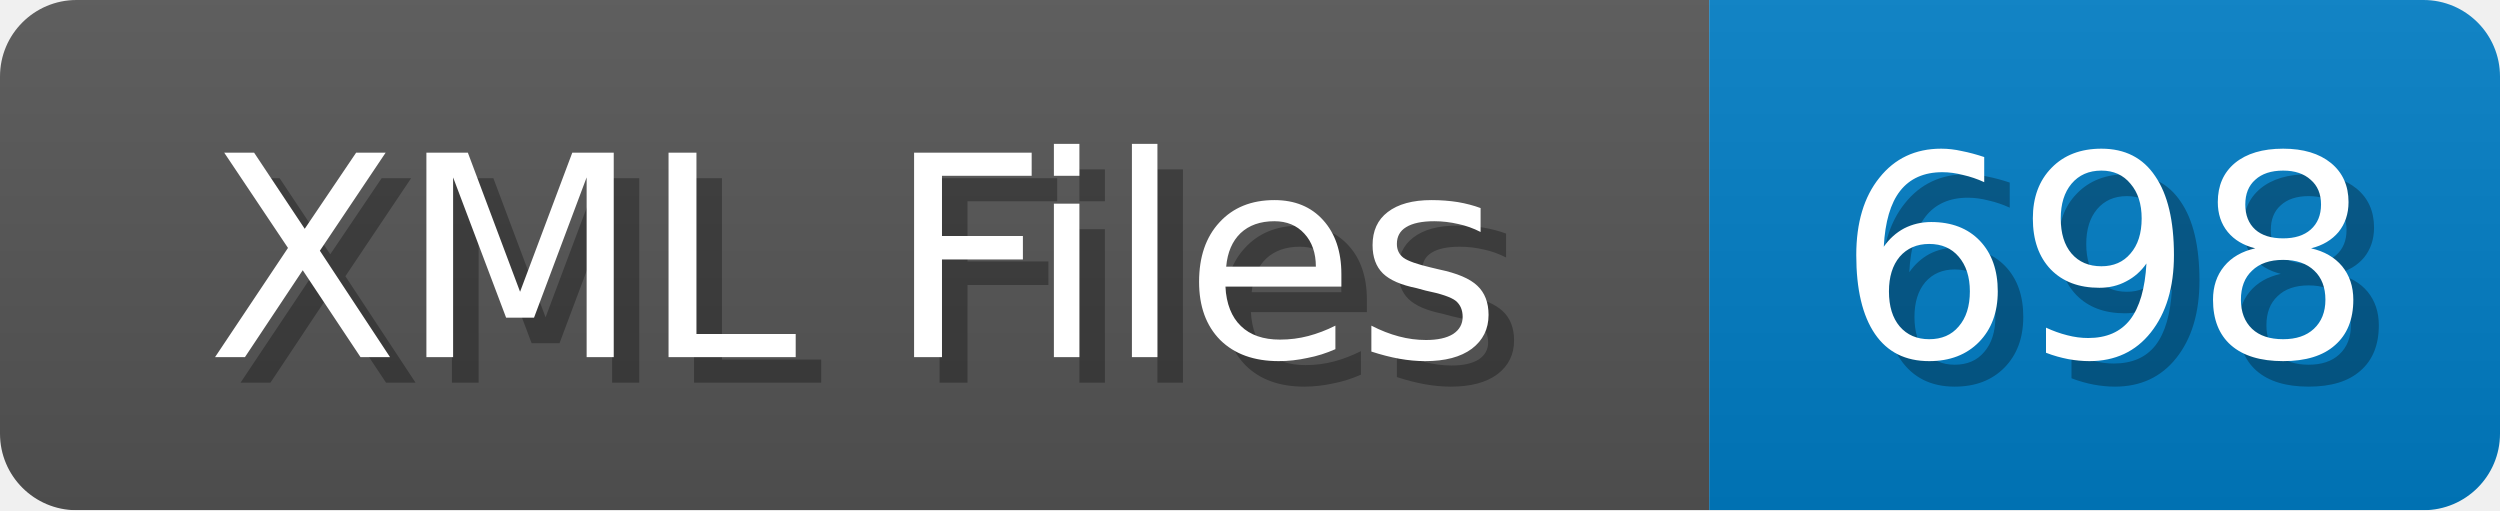
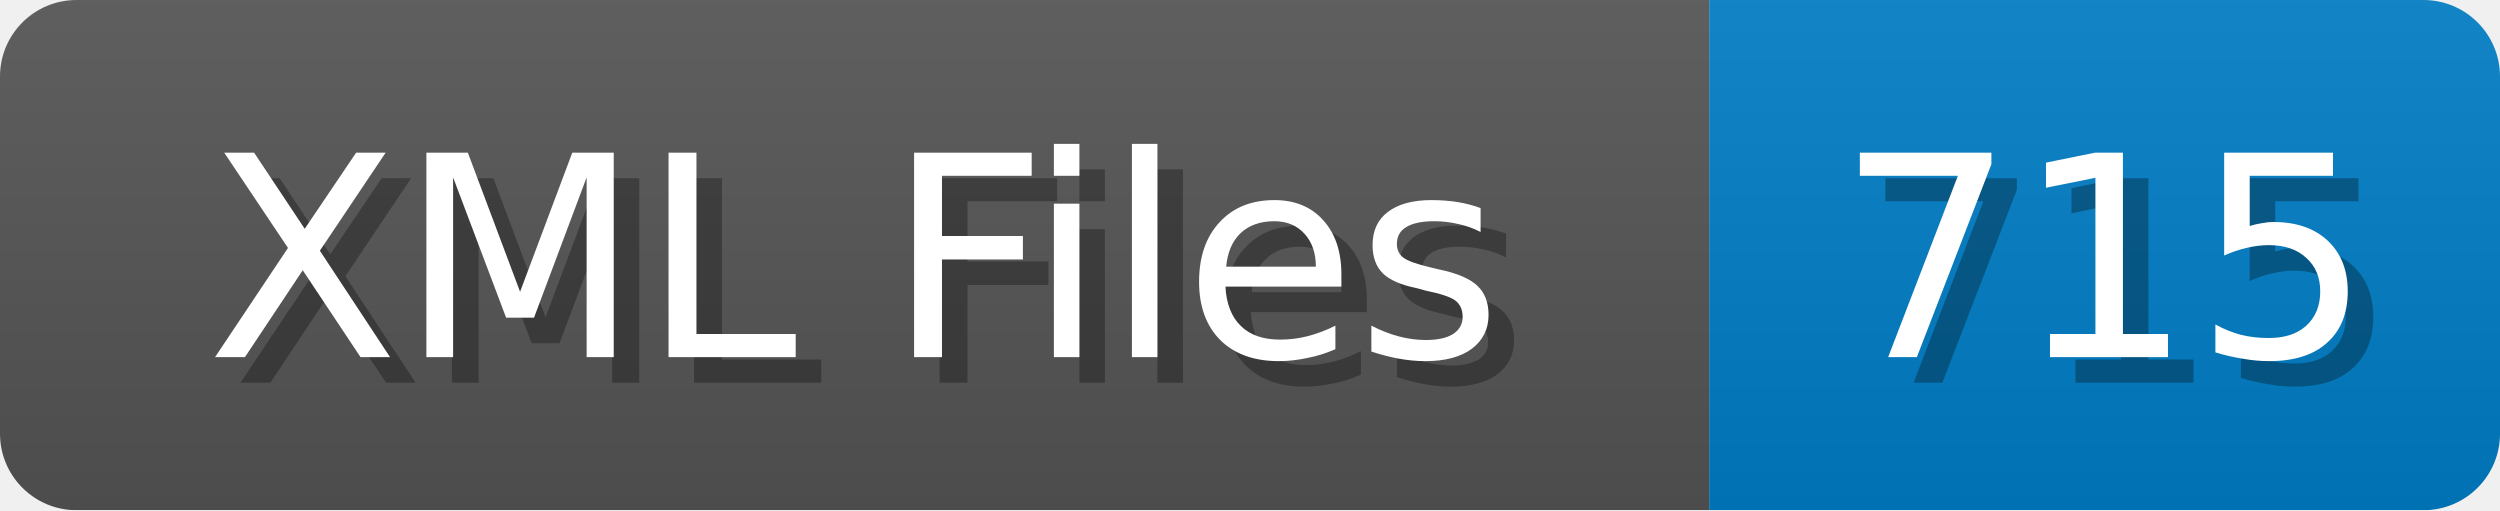
<svg xmlns="http://www.w3.org/2000/svg" width="98" height="20">
  <linearGradient id="b" x2="0" y2="100%">
    <stop offset="0" stop-color="#bbb" stop-opacity=".1" />
    <stop offset="1" stop-opacity=".1" />
  </linearGradient>
  <mask id="anybadge_1">
    <rect width="98" height="20" rx="3" fill="#fff" />
  </mask>
  <g mask="url(#anybadge_1)">
    <path fill="#555" d="M0 0h67v20H0z" />
    <path fill="#007ec6" d="M67 0h31v20H67z" />
    <path fill="url(#b)" d="M0 0h98v20H0z" />
  </g>
  <g fill="#fff" text-anchor="middle" font-family="DejaVu Sans,Verdana,Geneva,sans-serif" font-size="11">
    <text x="34.5" y="15" fill="#010101" fill-opacity=".3">XML Files</text>
    <text x="33.5" y="14">XML Files</text>
  </g>
  <g fill="#fff" text-anchor="middle" font-family="DejaVu Sans,Verdana,Geneva,sans-serif" font-size="11">
-     <text x="83.5" y="15" fill="#010101" fill-opacity=".3">698</text>
-     <text x="82.5" y="14">698</text>
+     <text x="83.5" y="15" fill="#010101" fill-opacity=".3">715</text>
+     <text x="82.5" y="14">715</text>
  </g>
</svg>
